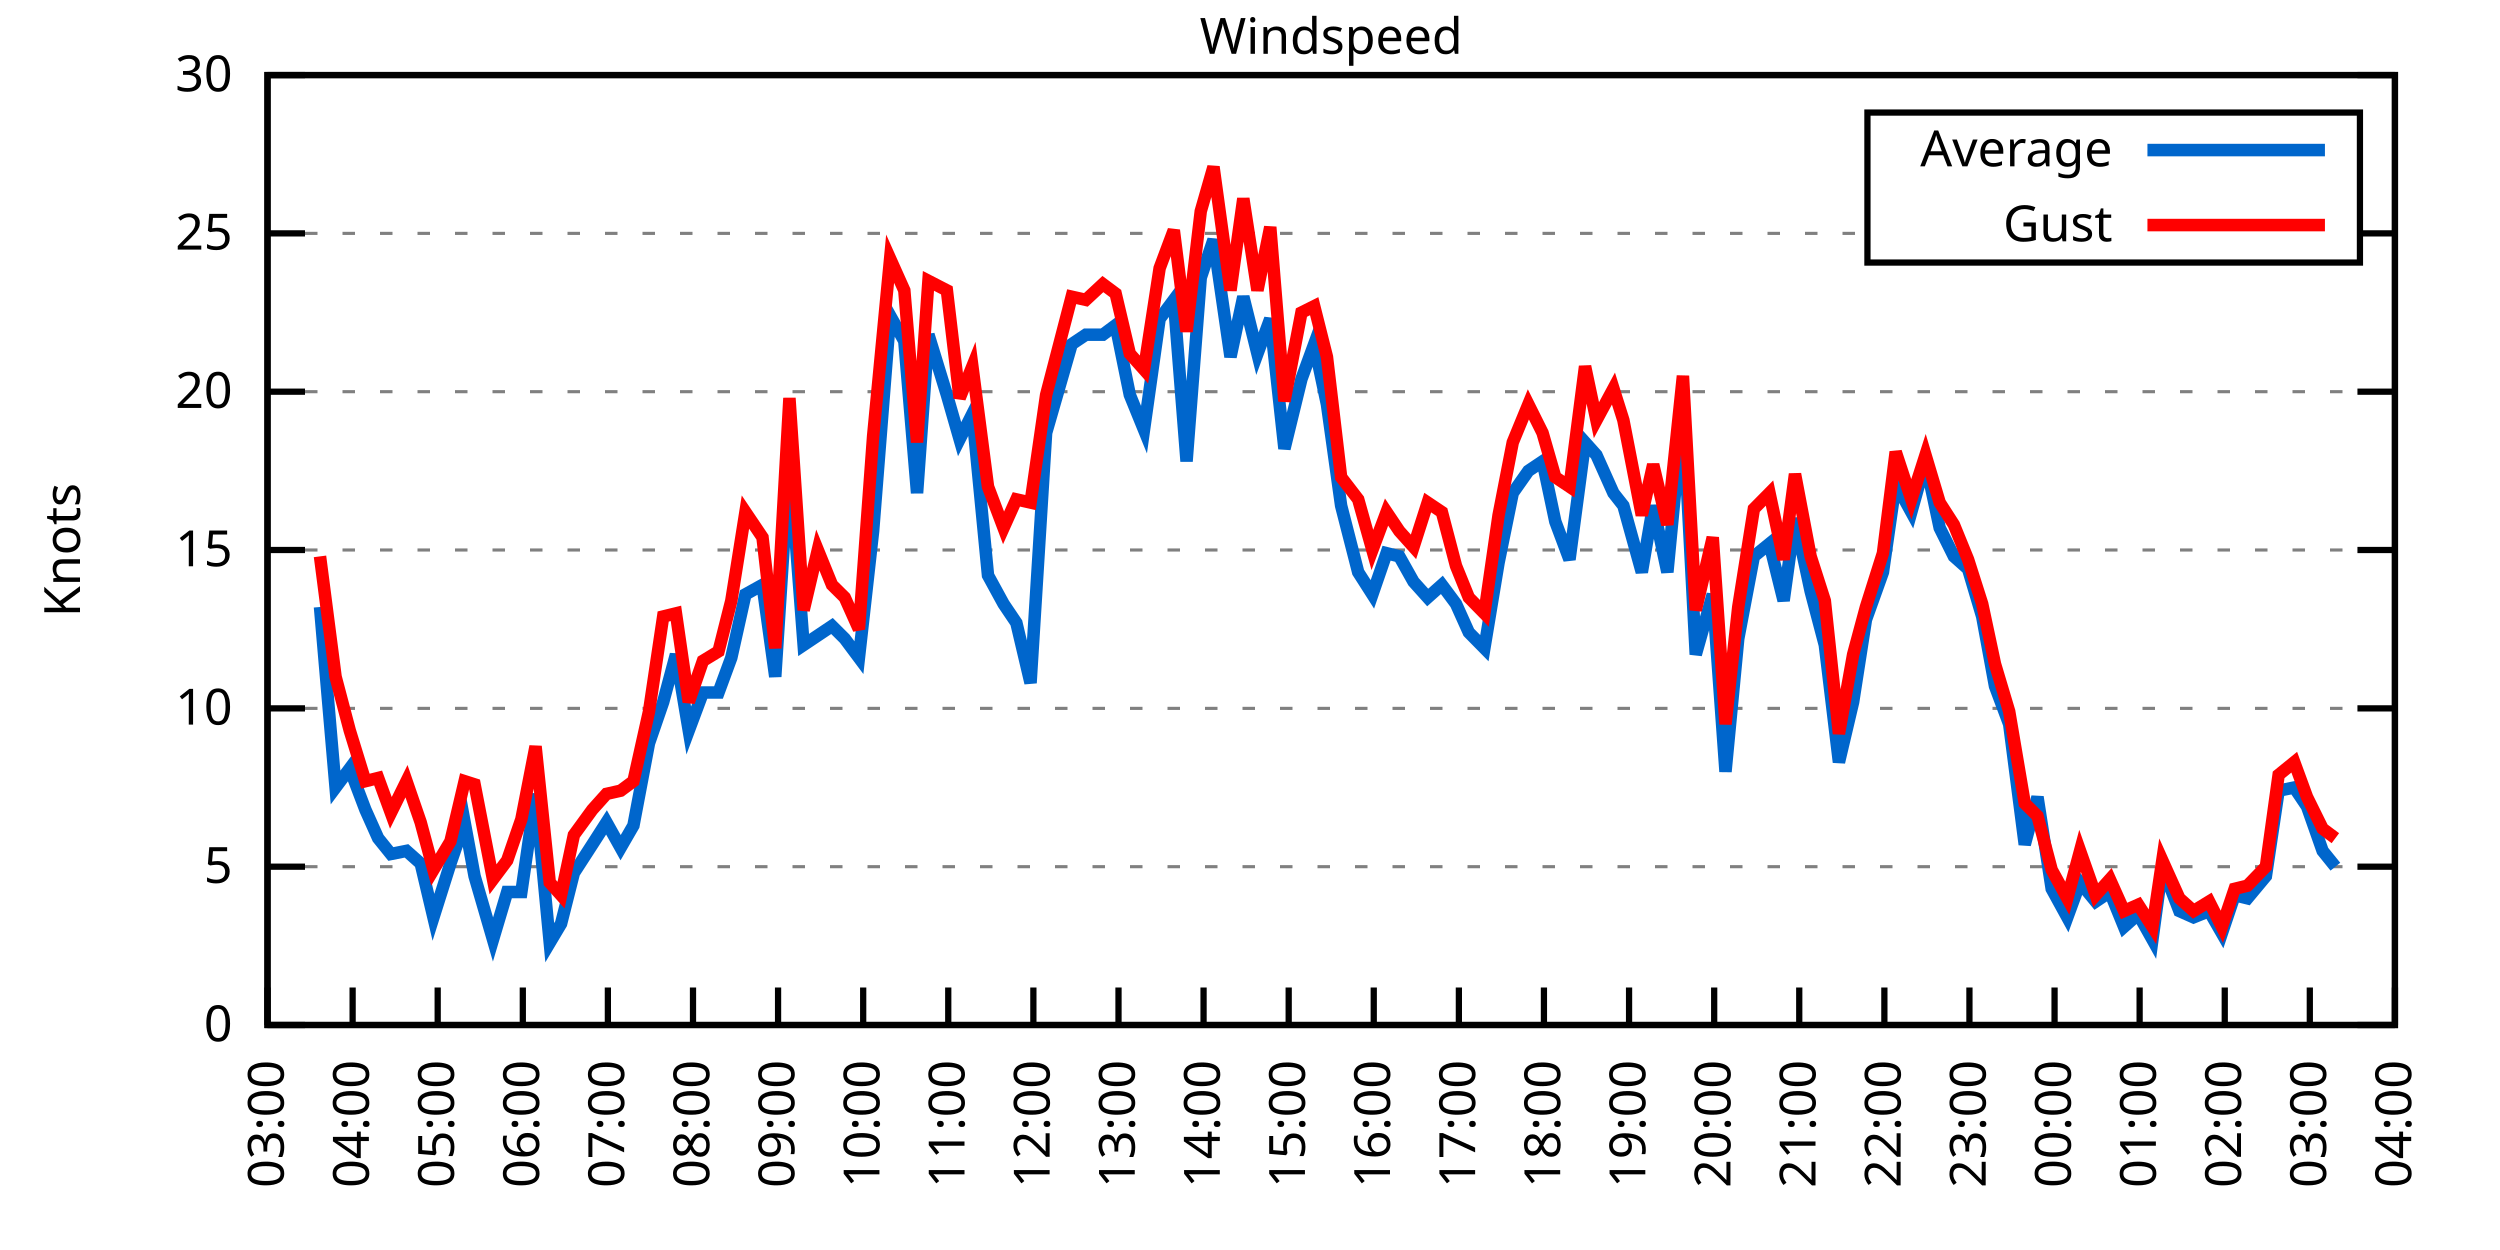
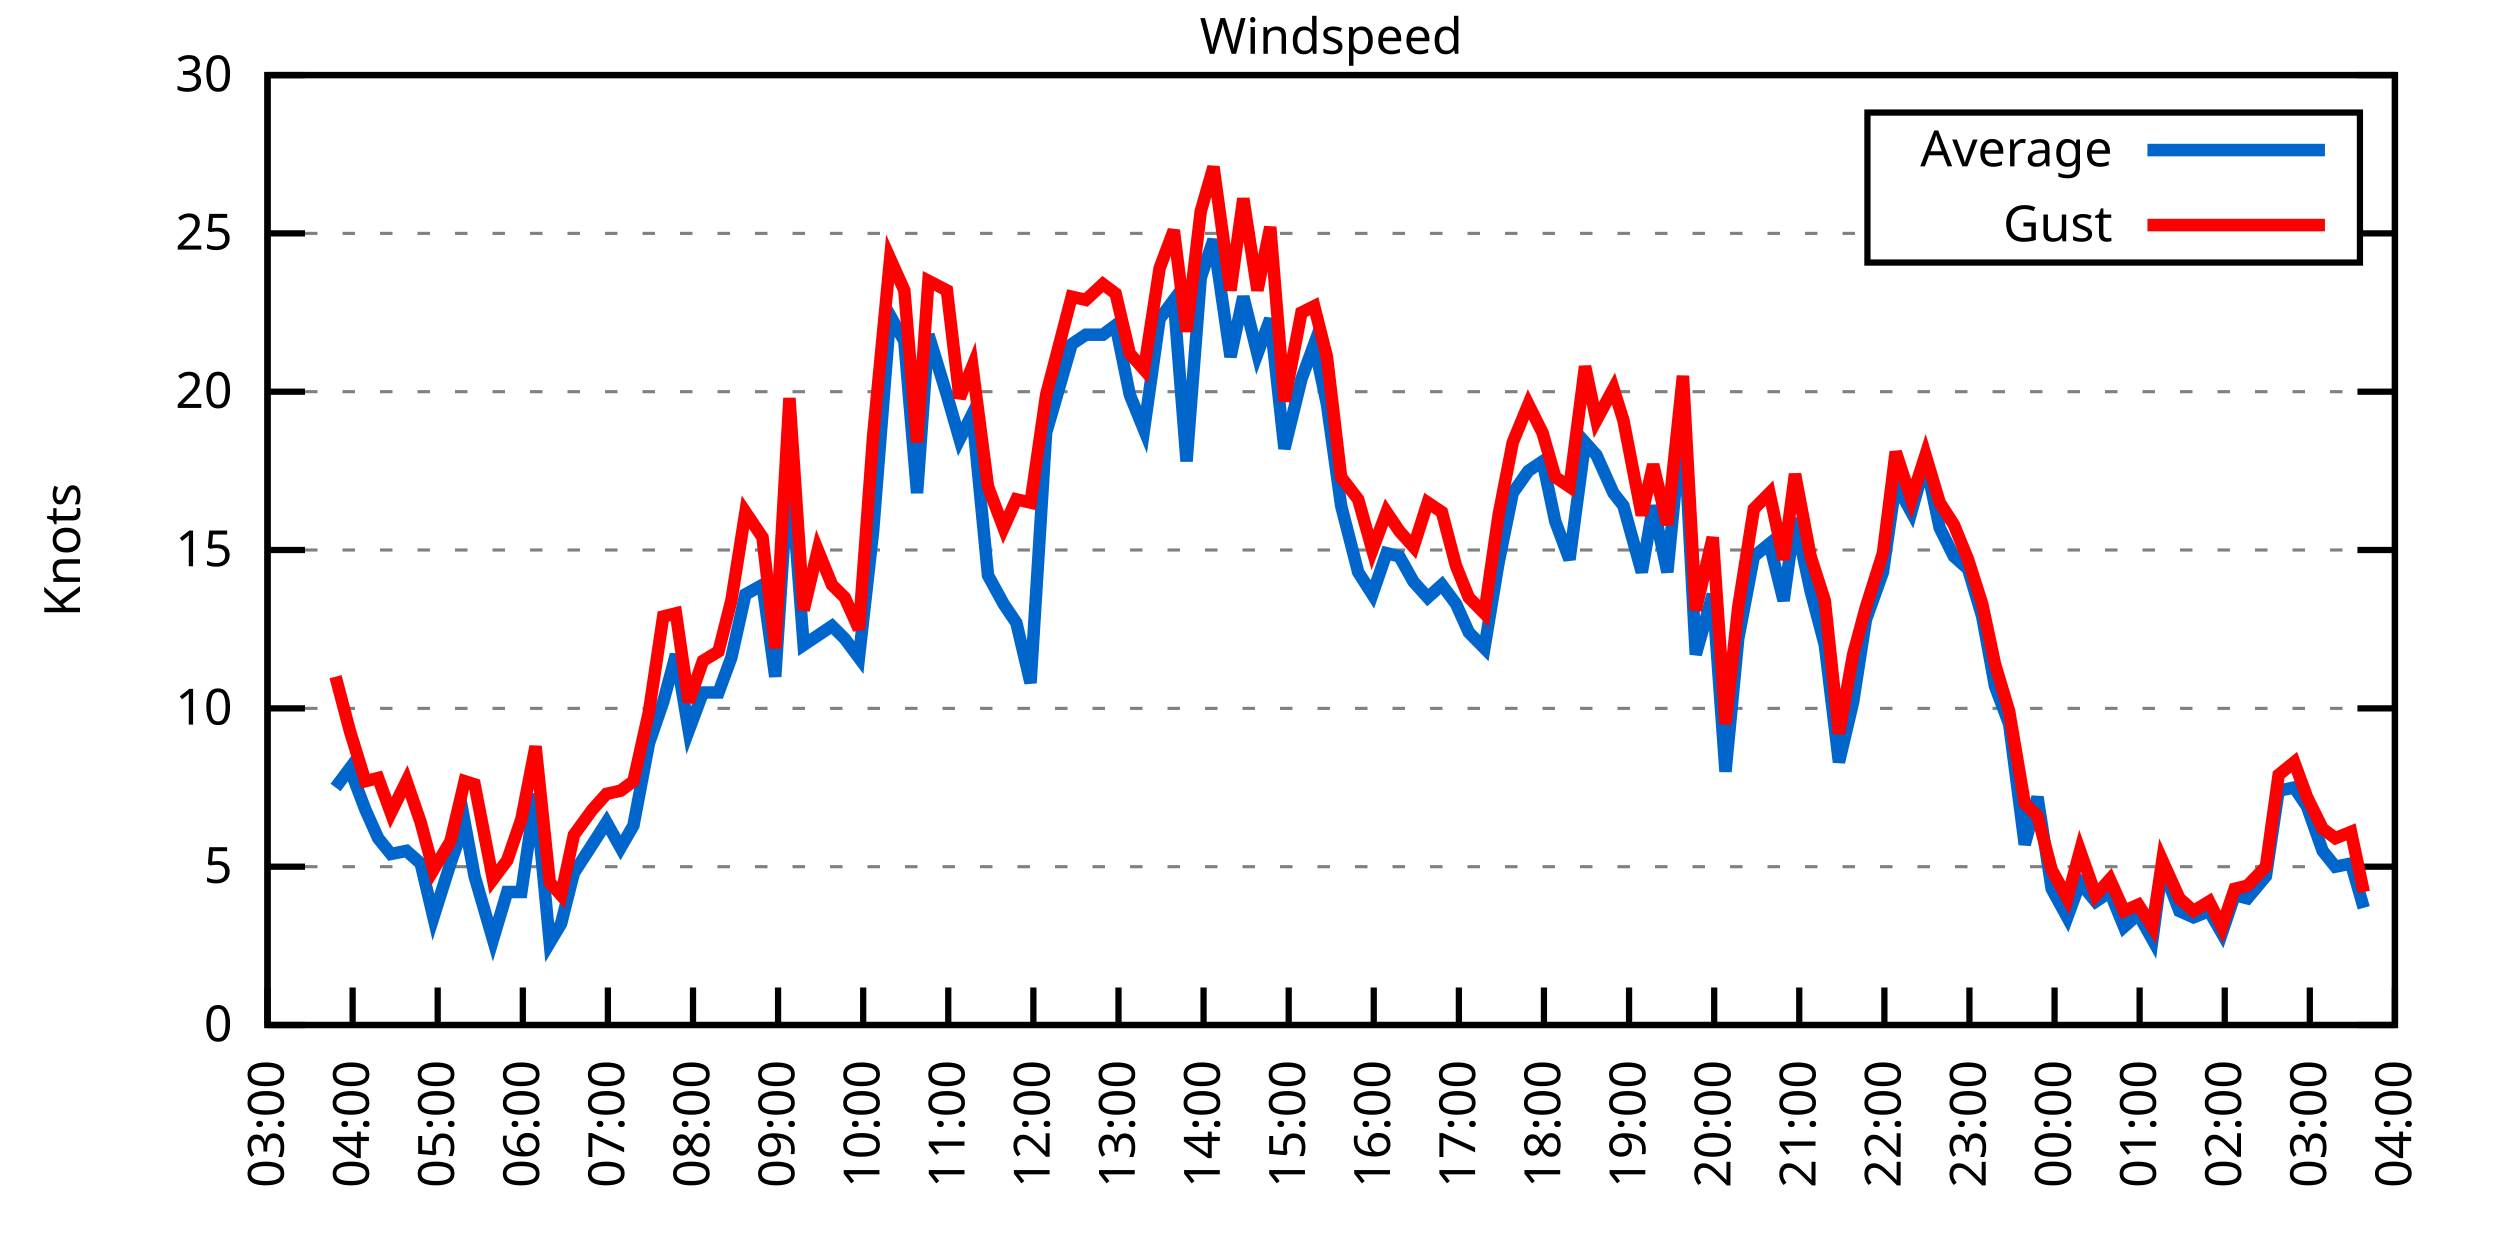
<svg xmlns="http://www.w3.org/2000/svg" xmlns:xlink="http://www.w3.org/1999/xlink" width="400" height="200" viewBox="0 0 400 200">
  <g id="gnuplot_canvas">
    <rect x="0" y="0" width="400" height="200" fill="none" />
    <defs>
      <circle id="gpDot" r="0.5" stroke-width="0.5" stroke="currentColor" />
      <path id="gpPt0" stroke-width="0.333" stroke="currentColor" d="M-1,0 h2 M0,-1 v2" />
      <path id="gpPt1" stroke-width="0.333" stroke="currentColor" d="M-1,-1 L1,1 M1,-1 L-1,1" />
      <path id="gpPt2" stroke-width="0.333" stroke="currentColor" d="M-1,0 L1,0 M0,-1 L0,1 M-1,-1 L1,1 M-1,1 L1,-1" />
      <rect id="gpPt3" stroke-width="0.333" stroke="currentColor" x="-1" y="-1" width="2" height="2" />
      <rect id="gpPt4" stroke-width="0.333" stroke="currentColor" fill="currentColor" x="-1" y="-1" width="2" height="2" />
      <circle id="gpPt5" stroke-width="0.333" stroke="currentColor" cx="0" cy="0" r="1" />
      <use xlink:href="#gpPt5" id="gpPt6" fill="currentColor" stroke="none" />
      <path id="gpPt7" stroke-width="0.333" stroke="currentColor" d="M0,-1.33 L-1.33,0.67 L1.33,0.67 z" />
      <use xlink:href="#gpPt7" id="gpPt8" fill="currentColor" stroke="none" />
      <use xlink:href="#gpPt7" id="gpPt9" stroke="currentColor" transform="rotate(180)" />
      <use xlink:href="#gpPt9" id="gpPt10" fill="currentColor" stroke="none" />
      <use xlink:href="#gpPt3" id="gpPt11" stroke="currentColor" transform="rotate(45)" />
      <use xlink:href="#gpPt11" id="gpPt12" fill="currentColor" stroke="none" />
      <path id="gpPt13" stroke-width="0.333" stroke="currentColor" d="M0,1.330 L1.265,0.411 L0.782,-1.067 L-0.782,-1.076 L-1.265,0.411 z" />
      <use xlink:href="#gpPt13" id="gpPt14" fill="currentColor" stroke="none" />
      <filter id="textbox" filterUnits="objectBoundingBox" x="0" y="0" height="1" width="1">
        <feFlood flood-color="white" flood-opacity="1" result="bgnd" />
        <feComposite in="SourceGraphic" in2="bgnd" operator="atop" />
      </filter>
      <filter id="greybox" filterUnits="objectBoundingBox" x="0" y="0" height="1" width="1">
        <feFlood flood-color="lightgrey" flood-opacity="1" result="grey" />
        <feComposite in="SourceGraphic" in2="grey" operator="atop" />
      </filter>
    </defs>
    <g fill="none" color="white" stroke="currentColor" stroke-width="1.00" stroke-linecap="butt" stroke-linejoin="miter">
</g>
    <g fill="none" color="black" stroke="currentColor" stroke-width="1.00" stroke-linecap="butt" stroke-linejoin="miter">
      <g stroke="none" shape-rendering="crispEdges">
        <polygon fill="rgb(255, 255, 255)" points="42.80,164.00 383.18,164.00 383.18,12.02 42.80,12.02 " />
      </g>
    </g>
    <g fill="none" color="black" stroke="currentColor" stroke-width="1.00" stroke-linecap="butt" stroke-linejoin="miter">
</g>
    <g fill="none" color="black" stroke="black" stroke-width="0.50" stroke-linecap="butt" stroke-linejoin="miter">
</g>
    <g fill="none" color="gray" stroke="currentColor" stroke-width="0.50" stroke-linecap="butt" stroke-linejoin="miter">
      <path stroke="gray" stroke-dasharray="2,4" class="gridline" d="M42.80,164.00 L383.19,164.00  " />
    </g>
    <g fill="none" color="gray" stroke="gray" stroke-width="1.00" stroke-linecap="butt" stroke-linejoin="miter">
</g>
    <g fill="none" color="black" stroke="currentColor" stroke-width="1.00" stroke-linecap="butt" stroke-linejoin="miter">
      <path stroke="black" d="M42.80,164.00 L48.80,164.00 M383.19,164.00 L377.19,164.00  " />
      <g transform="translate(37.20,166.60)" stroke="none" fill="black" font-family="Sans" font-size="8.00" text-anchor="end">
        <text>
          <tspan font-family="Sans"> 0</tspan>
        </text>
      </g>
    </g>
    <g fill="none" color="black" stroke="currentColor" stroke-width="1.00" stroke-linecap="butt" stroke-linejoin="miter">
</g>
    <g fill="none" color="black" stroke="black" stroke-width="0.50" stroke-linecap="butt" stroke-linejoin="miter">
</g>
    <g fill="none" color="gray" stroke="currentColor" stroke-width="0.50" stroke-linecap="butt" stroke-linejoin="miter">
      <path stroke="gray" stroke-dasharray="2,4" class="gridline" d="M42.80,138.67 L383.19,138.67  " />
    </g>
    <g fill="none" color="gray" stroke="gray" stroke-width="1.00" stroke-linecap="butt" stroke-linejoin="miter">
</g>
    <g fill="none" color="black" stroke="currentColor" stroke-width="1.00" stroke-linecap="butt" stroke-linejoin="miter">
      <path stroke="black" d="M42.80,138.67 L48.80,138.67 M383.19,138.67 L377.19,138.67  " />
      <g transform="translate(37.20,141.27)" stroke="none" fill="black" font-family="Sans" font-size="8.00" text-anchor="end">
        <text>
          <tspan font-family="Sans"> 5</tspan>
        </text>
      </g>
    </g>
    <g fill="none" color="black" stroke="currentColor" stroke-width="1.00" stroke-linecap="butt" stroke-linejoin="miter">
</g>
    <g fill="none" color="black" stroke="black" stroke-width="0.50" stroke-linecap="butt" stroke-linejoin="miter">
</g>
    <g fill="none" color="gray" stroke="currentColor" stroke-width="0.50" stroke-linecap="butt" stroke-linejoin="miter">
      <path stroke="gray" stroke-dasharray="2,4" class="gridline" d="M42.80,113.34 L383.19,113.34  " />
    </g>
    <g fill="none" color="gray" stroke="gray" stroke-width="1.00" stroke-linecap="butt" stroke-linejoin="miter">
</g>
    <g fill="none" color="black" stroke="currentColor" stroke-width="1.00" stroke-linecap="butt" stroke-linejoin="miter">
      <path stroke="black" d="M42.80,113.34 L48.80,113.34 M383.19,113.34 L377.19,113.34  " />
      <g transform="translate(37.20,115.94)" stroke="none" fill="black" font-family="Sans" font-size="8.00" text-anchor="end">
        <text>
          <tspan font-family="Sans"> 10</tspan>
        </text>
      </g>
    </g>
    <g fill="none" color="black" stroke="currentColor" stroke-width="1.00" stroke-linecap="butt" stroke-linejoin="miter">
</g>
    <g fill="none" color="black" stroke="black" stroke-width="0.50" stroke-linecap="butt" stroke-linejoin="miter">
</g>
    <g fill="none" color="gray" stroke="currentColor" stroke-width="0.50" stroke-linecap="butt" stroke-linejoin="miter">
      <path stroke="gray" stroke-dasharray="2,4" class="gridline" d="M42.80,88.00 L383.19,88.00  " />
    </g>
    <g fill="none" color="gray" stroke="gray" stroke-width="1.00" stroke-linecap="butt" stroke-linejoin="miter">
</g>
    <g fill="none" color="black" stroke="currentColor" stroke-width="1.00" stroke-linecap="butt" stroke-linejoin="miter">
      <path stroke="black" d="M42.80,88.00 L48.80,88.00 M383.19,88.00 L377.19,88.00  " />
      <g transform="translate(37.20,90.60)" stroke="none" fill="black" font-family="Sans" font-size="8.00" text-anchor="end">
        <text>
          <tspan font-family="Sans"> 15</tspan>
        </text>
      </g>
    </g>
    <g fill="none" color="black" stroke="currentColor" stroke-width="1.00" stroke-linecap="butt" stroke-linejoin="miter">
</g>
    <g fill="none" color="black" stroke="black" stroke-width="0.50" stroke-linecap="butt" stroke-linejoin="miter">
</g>
    <g fill="none" color="gray" stroke="currentColor" stroke-width="0.50" stroke-linecap="butt" stroke-linejoin="miter">
      <path stroke="gray" stroke-dasharray="2,4" class="gridline" d="M42.80,62.67 L383.19,62.67  " />
    </g>
    <g fill="none" color="gray" stroke="gray" stroke-width="1.00" stroke-linecap="butt" stroke-linejoin="miter">
</g>
    <g fill="none" color="black" stroke="currentColor" stroke-width="1.00" stroke-linecap="butt" stroke-linejoin="miter">
      <path stroke="black" d="M42.80,62.67 L48.80,62.67 M383.19,62.67 L377.19,62.67  " />
      <g transform="translate(37.20,65.27)" stroke="none" fill="black" font-family="Sans" font-size="8.00" text-anchor="end">
        <text>
          <tspan font-family="Sans"> 20</tspan>
        </text>
      </g>
    </g>
    <g fill="none" color="black" stroke="currentColor" stroke-width="1.00" stroke-linecap="butt" stroke-linejoin="miter">
</g>
    <g fill="none" color="black" stroke="black" stroke-width="0.50" stroke-linecap="butt" stroke-linejoin="miter">
</g>
    <g fill="none" color="gray" stroke="currentColor" stroke-width="0.50" stroke-linecap="butt" stroke-linejoin="miter">
      <path stroke="gray" stroke-dasharray="2,4" class="gridline" d="M42.80,37.34 L298.79,37.34 M377.59,37.34 L383.19,37.34  " />
    </g>
    <g fill="none" color="gray" stroke="gray" stroke-width="1.00" stroke-linecap="butt" stroke-linejoin="miter">
</g>
    <g fill="none" color="black" stroke="currentColor" stroke-width="1.00" stroke-linecap="butt" stroke-linejoin="miter">
      <path stroke="black" d="M42.80,37.34 L48.80,37.34 M383.19,37.34 L377.19,37.34  " />
      <g transform="translate(37.20,39.94)" stroke="none" fill="black" font-family="Sans" font-size="8.00" text-anchor="end">
        <text>
          <tspan font-family="Sans"> 25</tspan>
        </text>
      </g>
    </g>
    <g fill="none" color="black" stroke="currentColor" stroke-width="1.00" stroke-linecap="butt" stroke-linejoin="miter">
</g>
    <g fill="none" color="black" stroke="black" stroke-width="0.50" stroke-linecap="butt" stroke-linejoin="miter">
</g>
    <g fill="none" color="gray" stroke="currentColor" stroke-width="0.50" stroke-linecap="butt" stroke-linejoin="miter">
      <path stroke="gray" stroke-dasharray="2,4" class="gridline" d="M42.80,12.01 L383.19,12.01  " />
    </g>
    <g fill="none" color="gray" stroke="gray" stroke-width="1.00" stroke-linecap="butt" stroke-linejoin="miter">
</g>
    <g fill="none" color="black" stroke="currentColor" stroke-width="1.00" stroke-linecap="butt" stroke-linejoin="miter">
      <path stroke="black" d="M42.80,12.01 L48.80,12.01 M383.19,12.01 L377.19,12.01  " />
      <g transform="translate(37.20,14.61)" stroke="none" fill="black" font-family="Sans" font-size="8.00" text-anchor="end">
        <text>
          <tspan font-family="Sans"> 30</tspan>
        </text>
      </g>
    </g>
    <g fill="none" color="black" stroke="currentColor" stroke-width="1.00" stroke-linecap="butt" stroke-linejoin="miter">
      <path stroke="black" d="M42.80,164.00 L42.80,158.00  " />
      <g transform="translate(45.40,169.60) rotate(270.00)" stroke="none" fill="black" font-family="Sans" font-size="8.00" text-anchor="end">
        <text>
          <tspan font-family="Sans">03:00</tspan>
        </text>
      </g>
    </g>
    <g fill="none" color="black" stroke="currentColor" stroke-width="1.00" stroke-linecap="butt" stroke-linejoin="miter">
      <path stroke="black" d="M56.42,164.00 L56.42,158.00  " />
      <g transform="translate(59.02,169.60) rotate(270.00)" stroke="none" fill="black" font-family="Sans" font-size="8.00" text-anchor="end">
        <text>
          <tspan font-family="Sans">04:00</tspan>
        </text>
      </g>
    </g>
    <g fill="none" color="black" stroke="currentColor" stroke-width="1.00" stroke-linecap="butt" stroke-linejoin="miter">
      <path stroke="black" d="M70.03,164.00 L70.03,158.00  " />
      <g transform="translate(72.63,169.60) rotate(270.00)" stroke="none" fill="black" font-family="Sans" font-size="8.00" text-anchor="end">
        <text>
          <tspan font-family="Sans">05:00</tspan>
        </text>
      </g>
    </g>
    <g fill="none" color="black" stroke="currentColor" stroke-width="1.00" stroke-linecap="butt" stroke-linejoin="miter">
      <path stroke="black" d="M83.65,164.00 L83.65,158.00  " />
      <g transform="translate(86.25,169.60) rotate(270.00)" stroke="none" fill="black" font-family="Sans" font-size="8.00" text-anchor="end">
        <text>
          <tspan font-family="Sans">06:00</tspan>
        </text>
      </g>
    </g>
    <g fill="none" color="black" stroke="currentColor" stroke-width="1.00" stroke-linecap="butt" stroke-linejoin="miter">
      <path stroke="black" d="M97.26,164.00 L97.26,158.00  " />
      <g transform="translate(99.86,169.60) rotate(270.00)" stroke="none" fill="black" font-family="Sans" font-size="8.00" text-anchor="end">
        <text>
          <tspan font-family="Sans">07:00</tspan>
        </text>
      </g>
    </g>
    <g fill="none" color="black" stroke="currentColor" stroke-width="1.00" stroke-linecap="butt" stroke-linejoin="miter">
      <path stroke="black" d="M110.88,164.00 L110.88,158.00  " />
      <g transform="translate(113.48,169.60) rotate(270.00)" stroke="none" fill="black" font-family="Sans" font-size="8.00" text-anchor="end">
        <text>
          <tspan font-family="Sans">08:00</tspan>
        </text>
      </g>
    </g>
    <g fill="none" color="black" stroke="currentColor" stroke-width="1.00" stroke-linecap="butt" stroke-linejoin="miter">
      <path stroke="black" d="M124.49,164.00 L124.49,158.00  " />
      <g transform="translate(127.09,169.60) rotate(270.00)" stroke="none" fill="black" font-family="Sans" font-size="8.00" text-anchor="end">
        <text>
          <tspan font-family="Sans">09:00</tspan>
        </text>
      </g>
    </g>
    <g fill="none" color="black" stroke="currentColor" stroke-width="1.00" stroke-linecap="butt" stroke-linejoin="miter">
      <path stroke="black" d="M138.11,164.00 L138.11,158.00  " />
      <g transform="translate(140.71,169.60) rotate(270.00)" stroke="none" fill="black" font-family="Sans" font-size="8.00" text-anchor="end">
        <text>
          <tspan font-family="Sans">10:00</tspan>
        </text>
      </g>
    </g>
    <g fill="none" color="black" stroke="currentColor" stroke-width="1.00" stroke-linecap="butt" stroke-linejoin="miter">
      <path stroke="black" d="M151.72,164.00 L151.72,158.00  " />
      <g transform="translate(154.32,169.60) rotate(270.00)" stroke="none" fill="black" font-family="Sans" font-size="8.00" text-anchor="end">
        <text>
          <tspan font-family="Sans">11:00</tspan>
        </text>
      </g>
    </g>
    <g fill="none" color="black" stroke="currentColor" stroke-width="1.00" stroke-linecap="butt" stroke-linejoin="miter">
      <path stroke="black" d="M165.34,164.00 L165.34,158.00  " />
      <g transform="translate(167.94,169.60) rotate(270.00)" stroke="none" fill="black" font-family="Sans" font-size="8.00" text-anchor="end">
        <text>
          <tspan font-family="Sans">12:00</tspan>
        </text>
      </g>
    </g>
    <g fill="none" color="black" stroke="currentColor" stroke-width="1.00" stroke-linecap="butt" stroke-linejoin="miter">
      <path stroke="black" d="M178.96,164.00 L178.96,158.00  " />
      <g transform="translate(181.56,169.60) rotate(270.00)" stroke="none" fill="black" font-family="Sans" font-size="8.00" text-anchor="end">
        <text>
          <tspan font-family="Sans">13:00</tspan>
        </text>
      </g>
    </g>
    <g fill="none" color="black" stroke="currentColor" stroke-width="1.00" stroke-linecap="butt" stroke-linejoin="miter">
      <path stroke="black" d="M192.57,164.00 L192.57,158.00  " />
      <g transform="translate(195.17,169.60) rotate(270.00)" stroke="none" fill="black" font-family="Sans" font-size="8.00" text-anchor="end">
        <text>
          <tspan font-family="Sans">14:00</tspan>
        </text>
      </g>
    </g>
    <g fill="none" color="black" stroke="currentColor" stroke-width="1.00" stroke-linecap="butt" stroke-linejoin="miter">
      <path stroke="black" d="M206.19,164.00 L206.19,158.00  " />
      <g transform="translate(208.79,169.60) rotate(270.00)" stroke="none" fill="black" font-family="Sans" font-size="8.00" text-anchor="end">
        <text>
          <tspan font-family="Sans">15:00</tspan>
        </text>
      </g>
    </g>
    <g fill="none" color="black" stroke="currentColor" stroke-width="1.00" stroke-linecap="butt" stroke-linejoin="miter">
      <path stroke="black" d="M219.80,164.00 L219.80,158.00  " />
      <g transform="translate(222.40,169.60) rotate(270.00)" stroke="none" fill="black" font-family="Sans" font-size="8.00" text-anchor="end">
        <text>
          <tspan font-family="Sans">16:00</tspan>
        </text>
      </g>
    </g>
    <g fill="none" color="black" stroke="currentColor" stroke-width="1.00" stroke-linecap="butt" stroke-linejoin="miter">
      <path stroke="black" d="M233.42,164.00 L233.42,158.00  " />
      <g transform="translate(236.02,169.60) rotate(270.00)" stroke="none" fill="black" font-family="Sans" font-size="8.00" text-anchor="end">
        <text>
          <tspan font-family="Sans">17:00</tspan>
        </text>
      </g>
    </g>
    <g fill="none" color="black" stroke="currentColor" stroke-width="1.00" stroke-linecap="butt" stroke-linejoin="miter">
      <path stroke="black" d="M247.03,164.00 L247.03,158.00  " />
      <g transform="translate(249.63,169.60) rotate(270.00)" stroke="none" fill="black" font-family="Sans" font-size="8.00" text-anchor="end">
        <text>
          <tspan font-family="Sans">18:00</tspan>
        </text>
      </g>
    </g>
    <g fill="none" color="black" stroke="currentColor" stroke-width="1.00" stroke-linecap="butt" stroke-linejoin="miter">
      <path stroke="black" d="M260.65,164.00 L260.65,158.00  " />
      <g transform="translate(263.25,169.60) rotate(270.00)" stroke="none" fill="black" font-family="Sans" font-size="8.00" text-anchor="end">
        <text>
          <tspan font-family="Sans">19:00</tspan>
        </text>
      </g>
    </g>
    <g fill="none" color="black" stroke="currentColor" stroke-width="1.00" stroke-linecap="butt" stroke-linejoin="miter">
      <path stroke="black" d="M274.27,164.00 L274.27,158.00  " />
      <g transform="translate(276.87,169.60) rotate(270.00)" stroke="none" fill="black" font-family="Sans" font-size="8.00" text-anchor="end">
        <text>
          <tspan font-family="Sans">20:00</tspan>
        </text>
      </g>
    </g>
    <g fill="none" color="black" stroke="currentColor" stroke-width="1.00" stroke-linecap="butt" stroke-linejoin="miter">
      <path stroke="black" d="M287.88,164.00 L287.88,158.00  " />
      <g transform="translate(290.48,169.60) rotate(270.00)" stroke="none" fill="black" font-family="Sans" font-size="8.00" text-anchor="end">
        <text>
          <tspan font-family="Sans">21:00</tspan>
        </text>
      </g>
    </g>
    <g fill="none" color="black" stroke="currentColor" stroke-width="1.00" stroke-linecap="butt" stroke-linejoin="miter">
      <path stroke="black" d="M301.50,164.00 L301.50,158.00  " />
      <g transform="translate(304.10,169.60) rotate(270.00)" stroke="none" fill="black" font-family="Sans" font-size="8.00" text-anchor="end">
        <text>
          <tspan font-family="Sans">22:00</tspan>
        </text>
      </g>
    </g>
    <g fill="none" color="black" stroke="currentColor" stroke-width="1.00" stroke-linecap="butt" stroke-linejoin="miter">
      <path stroke="black" d="M315.11,164.00 L315.11,158.00  " />
      <g transform="translate(317.71,169.60) rotate(270.00)" stroke="none" fill="black" font-family="Sans" font-size="8.00" text-anchor="end">
        <text>
          <tspan font-family="Sans">23:00</tspan>
        </text>
      </g>
    </g>
    <g fill="none" color="black" stroke="currentColor" stroke-width="1.00" stroke-linecap="butt" stroke-linejoin="miter">
      <path stroke="black" d="M328.73,164.00 L328.73,158.00  " />
      <g transform="translate(331.33,169.60) rotate(270.00)" stroke="none" fill="black" font-family="Sans" font-size="8.00" text-anchor="end">
        <text>
          <tspan font-family="Sans">00:00</tspan>
        </text>
      </g>
    </g>
    <g fill="none" color="black" stroke="currentColor" stroke-width="1.00" stroke-linecap="butt" stroke-linejoin="miter">
      <path stroke="black" d="M342.34,164.00 L342.34,158.00  " />
      <g transform="translate(344.94,169.60) rotate(270.00)" stroke="none" fill="black" font-family="Sans" font-size="8.00" text-anchor="end">
        <text>
          <tspan font-family="Sans">01:00</tspan>
        </text>
      </g>
    </g>
    <g fill="none" color="black" stroke="currentColor" stroke-width="1.00" stroke-linecap="butt" stroke-linejoin="miter">
      <path stroke="black" d="M355.96,164.00 L355.96,158.00  " />
      <g transform="translate(358.56,169.60) rotate(270.00)" stroke="none" fill="black" font-family="Sans" font-size="8.00" text-anchor="end">
        <text>
          <tspan font-family="Sans">02:00</tspan>
        </text>
      </g>
    </g>
    <g fill="none" color="black" stroke="currentColor" stroke-width="1.00" stroke-linecap="butt" stroke-linejoin="miter">
      <path stroke="black" d="M369.57,164.00 L369.57,158.00  " />
      <g transform="translate(372.17,169.60) rotate(270.00)" stroke="none" fill="black" font-family="Sans" font-size="8.00" text-anchor="end">
        <text>
          <tspan font-family="Sans">03:00</tspan>
        </text>
      </g>
    </g>
    <g fill="none" color="black" stroke="currentColor" stroke-width="1.00" stroke-linecap="butt" stroke-linejoin="miter">
      <path stroke="black" d="M383.19,164.00 L383.19,158.00  " />
      <g transform="translate(385.79,169.60) rotate(270.00)" stroke="none" fill="black" font-family="Sans" font-size="8.00" text-anchor="end">
        <text>
          <tspan font-family="Sans">04:00</tspan>
        </text>
      </g>
    </g>
    <g fill="none" color="black" stroke="currentColor" stroke-width="1.00" stroke-linecap="butt" stroke-linejoin="miter">
</g>
    <g fill="none" color="black" stroke="currentColor" stroke-width="1.00" stroke-linecap="butt" stroke-linejoin="miter">
      <path stroke="black" d="M42.80,12.01 L42.80,164.00 L383.19,164.00 L383.19,12.01 L42.80,12.01 Z  " />
    </g>
    <g fill="none" color="black" stroke="currentColor" stroke-width="1.00" stroke-linecap="butt" stroke-linejoin="miter">
</g>
    <g fill="none" color="black" stroke="currentColor" stroke-width="1.00" stroke-linecap="butt" stroke-linejoin="miter">
      <path stroke="black" d="M298.79,42.01 L298.79,18.01 L377.59,18.01 L377.59,42.01 L298.79,42.01 Z  " />
    </g>
    <g id="Windspeed_plot_1">
      <g fill="none" color="white" stroke="black" stroke-width="2.00" stroke-linecap="butt" stroke-linejoin="miter">
</g>
      <g fill="none" color="black" stroke="currentColor" stroke-width="2.00" stroke-linecap="butt" stroke-linejoin="miter">
        <g transform="translate(337.99,26.61)" stroke="none" fill="black" font-family="Sans" font-size="8.00" text-anchor="end">
          <text>
            <tspan font-family="Sans">Average</tspan>
          </text>
        </g>
      </g>
      <g fill="none" color="black" stroke="currentColor" stroke-width="2.00" stroke-linecap="butt" stroke-linejoin="miter">
-         <path stroke="rgb(  0, 102, 204)" d="M343.59,24.01 L371.99,24.01 M51.20,97.12 L53.69,126.00 L55.96,122.96 L58.46,129.55 L60.50,134.11 L62.54,136.64   L65.04,136.14 L67.31,138.16 L69.35,146.77 L72.07,138.16 L74.34,131.58 L75.93,140.19 L78.88,150.32 L81.15,142.72   L83.42,142.72 L85.69,127.02 L87.96,150.83 L89.77,147.79 L91.82,139.68 L94.77,135.12 L97.04,131.58 L99.30,135.63   L101.35,132.08 L103.84,118.91 L106.11,112.32 L108.15,104.72 L110.20,116.88 L112.47,110.80 L114.96,110.80 L117.01,105.23   L119.27,95.10 L122.00,93.58 L124.04,108.27 L126.31,73.31 L128.58,103.20 L130.85,101.68 L133.12,100.16 L135.16,102.19   L137.43,105.23 L139.70,84.97 L142.42,50.51 L144.69,54.57 L146.73,78.89 L148.55,53.55 L151.50,63.18 L153.54,70.27   L155.58,66.22 L158.08,92.06 L160.57,96.62 L162.62,99.66 L164.89,109.28 L167.38,69.26 L171.47,55.07 L173.74,53.55   L176.46,53.55 L178.50,52.03 L180.77,63.18 L183.04,68.75 L185.54,51.02 L187.81,47.98 L189.85,73.82 L192.12,44.43   L194.16,38.35 L196.88,57.10 L198.93,47.47 L201.19,56.59 L203.24,51.02 L205.51,71.79 L208.23,60.65 L210.27,55.07   L212.31,64.70 L214.58,80.91 L217.31,91.55 L219.58,95.10 L221.85,88.51 L223.89,89.02 L226.16,93.07 L228.43,95.60   L230.70,93.58 L232.96,96.62 L235.01,101.18 L237.50,103.71 L239.77,90.03 L242.04,78.89 L244.54,75.34 L246.81,73.82   L248.85,83.45 L251.12,89.52 L253.61,70.78 L255.43,72.81 L258.15,78.89 L259.74,80.91 L262.69,91.55 L264.51,80.91   L266.78,91.55 L269.27,65.71 L271.32,104.72 L274.04,95.10 L276.08,123.47 L278.12,102.19 L280.62,89.02 L283.12,86.99   L285.38,96.11 L287.20,82.94 L289.70,94.59 L291.97,103.20 L294.23,121.95 L296.50,112.32 L298.55,99.15 L301.27,91.55   L303.31,77.37 L305.81,81.93 L308.08,73.82 L310.35,84.46 L312.62,89.02 L314.89,91.04 L317.15,98.64 L319.20,109.79   L321.47,115.87 L323.96,135.12 L326.00,127.52 L328.27,142.21 L330.77,146.77 L332.81,141.20 L335.31,144.24 L337.58,142.72   L339.85,148.29 L342.12,146.27 L344.39,150.32 L345.97,138.67 L348.70,145.76 L350.97,146.77 L353.46,145.76 L355.50,149.31   L357.55,143.23 L359.59,143.73 L362.54,140.19 L364.58,126.51 L367.08,126.00 L369.12,129.04 L371.62,136.14 L373.66,138.67    " />
+         <path stroke="rgb(  0, 102, 204)" d="M343.59,24.01 L371.99,24.01 M53.69,126.00 L55.96,122.96 L58.46,129.55 L60.50,134.11 L62.54,136.64 L65.04,136.14   L67.31,138.16 L69.35,146.77 L72.07,138.16 L74.34,131.58 L75.93,140.19 L78.88,150.32 L81.15,142.72 L83.42,142.72   L85.69,127.02 L87.96,150.83 L89.77,147.79 L91.82,139.68 L94.77,135.12 L97.04,131.58 L99.30,135.63 L101.35,132.08   L103.84,118.91 L106.11,112.32 L108.15,104.72 L110.20,116.88 L112.47,110.80 L114.96,110.80 L117.01,105.23 L119.27,95.10   L122.00,93.58 L124.04,108.27 L126.31,73.31 L128.58,103.20 L130.85,101.68 L133.12,100.16 L135.16,102.19 L137.43,105.23   L139.70,84.97 L142.42,50.51 L144.69,54.57 L146.73,78.89 L148.55,53.55 L151.50,63.18 L153.54,70.27 L155.58,66.22   L158.08,92.06 L160.57,96.62 L162.62,99.66 L164.89,109.28 L167.38,69.26 L171.47,55.07 L173.74,53.55 L176.46,53.55   L178.50,52.03 L180.77,63.18 L183.04,68.75 L185.54,51.02 L187.81,47.98 L189.85,73.82 L192.12,44.43 L194.16,38.35   L196.88,57.10 L198.93,47.47 L201.19,56.59 L203.24,51.02 L205.51,71.79 L208.23,60.65 L210.27,55.07 L212.31,64.70   L214.58,80.91 L217.31,91.55 L219.58,95.10 L221.85,88.51 L223.89,89.02 L226.16,93.07 L228.43,95.60 L230.70,93.58   L232.96,96.62 L235.01,101.18 L237.50,103.71 L239.77,90.03 L242.04,78.89 L244.54,75.34 L246.81,73.82 L248.85,83.45   L251.12,89.52 L253.61,70.78 L255.43,72.81 L258.15,78.89 L259.74,80.91 L262.69,91.55 L264.51,80.91 L266.78,91.55   L269.27,65.71 L271.32,104.72 L274.04,95.10 L276.08,123.47 L278.12,102.19 L280.62,89.02 L283.12,86.99 L285.38,96.11   L287.20,82.94 L289.70,94.59 L291.97,103.20 L294.23,121.95 L296.50,112.32 L298.55,99.15 L301.27,91.55 L303.31,77.37   L305.81,81.93 L308.08,73.82 L310.35,84.46 L312.62,89.02 L314.89,91.04 L317.15,98.64 L319.20,109.79 L321.47,115.87   L323.96,135.12 L326.00,127.52 L328.27,142.21 L330.77,146.77 L332.81,141.20 L335.31,144.24 L337.58,142.72 L339.85,148.29   L342.12,146.27 L344.39,150.32 L345.97,138.67 L348.70,145.76 L350.97,146.77 L353.46,145.76 L355.50,149.31 L357.55,143.23   L359.59,143.73 L362.54,140.19 L364.58,126.51 L367.08,126.00 L369.12,129.04 L371.62,136.14 L373.66,138.67 L376.16,138.16   L378.20,145.25  " />
      </g>
    </g>
    <g id="Windspeed_plot_2">
      <g fill="none" color="black" stroke="currentColor" stroke-width="2.00" stroke-linecap="butt" stroke-linejoin="miter">
        <g transform="translate(337.99,38.61)" stroke="none" fill="black" font-family="Sans" font-size="8.00" text-anchor="end">
          <text>
            <tspan font-family="Sans">Gust</tspan>
          </text>
        </g>
      </g>
      <g fill="none" color="black" stroke="currentColor" stroke-width="2.00" stroke-linecap="butt" stroke-linejoin="miter">
-         <path stroke="rgb(255,   0,   0)" d="M343.59,36.01 L371.99,36.01 M51.20,89.02 L53.69,108.27 L55.96,116.88 L58.46,124.99 L60.50,124.48 L62.54,130.06   L65.04,124.99 L67.31,131.58 L69.35,139.17 L72.07,134.62 L74.34,124.99 L75.93,125.50 L78.88,140.69 L81.15,137.66   L83.42,131.07 L85.69,119.42 L87.96,141.20 L89.77,143.23 L91.82,133.60 L94.77,129.55 L97.04,127.02 L99.30,126.51   L101.35,124.99 L103.84,113.84 L106.11,98.64 L108.15,98.14 L110.20,112.32 L112.47,105.74 L114.96,104.22 L117.01,96.11   L119.27,81.93 L122.00,85.98 L124.04,103.71 L126.31,63.69 L128.58,97.63 L130.85,88.00 L133.12,93.58 L135.16,95.60   L137.43,100.67 L139.70,69.77 L142.42,41.39 L144.69,46.46 L146.73,70.78 L148.55,44.94 L151.50,46.46 L153.54,63.69   L155.58,58.62 L158.08,77.87 L160.57,84.46 L162.62,79.90 L164.89,80.41 L167.38,63.18 L171.47,47.47 L173.74,47.98   L176.46,45.45 L178.50,46.97 L180.77,56.59 L183.04,59.13 L185.54,42.91 L187.81,36.84 L189.85,53.05 L192.12,33.80   L194.16,26.70 L196.88,46.46 L198.93,31.77 L201.19,46.46 L203.24,36.33 L205.51,64.19 L208.23,50.01 L210.27,48.99   L212.31,57.10 L214.58,76.35 L217.31,79.90 L219.58,88.00 L221.85,81.93 L223.89,84.97 L226.16,87.50 L228.43,80.41   L230.70,81.93 L232.96,90.54 L235.01,95.60 L237.50,98.14 L239.77,82.43 L242.04,70.78 L244.54,64.70 L246.81,69.26   L248.85,76.35 L251.12,77.87 L253.61,58.62 L255.43,67.23 L258.15,62.17 L259.74,67.23 L262.69,82.43 L264.51,74.33   L266.78,83.95 L269.27,60.14 L271.32,97.63 L274.04,85.98 L276.08,115.87 L278.12,97.12 L280.62,81.42 L283.12,78.89   L285.38,89.52 L287.20,75.85 L289.70,89.02 L291.97,96.11 L294.23,117.39 L296.50,104.72 L298.55,97.12 L301.27,88.51   L303.31,72.30 L305.81,79.90 L308.08,72.81 L310.35,80.41 L312.62,83.95 L314.89,89.52 L317.15,96.62 L319.20,106.24   L321.47,113.84 L323.96,128.54 L326.00,130.56 L328.27,139.17 L330.77,143.73 L332.81,136.14 L335.31,143.23 L337.58,140.69   L339.85,145.76 L342.12,144.75 L344.39,148.29 L345.97,137.66 L348.70,143.73 L350.97,145.76 L353.46,144.24 L355.50,148.29   L357.55,142.21 L359.59,141.71 L362.54,138.67 L364.58,123.98 L367.08,121.95 L369.12,127.52 L371.62,132.59 L373.66,134.11    " />
+         <path stroke="rgb(255,   0,   0)" d="M343.59,36.01 L371.99,36.01 M53.69,108.27 L55.96,116.88 L58.46,124.99 L60.50,124.48 L62.54,130.06 L65.04,124.99   L67.31,131.58 L69.35,139.17 L72.07,134.62 L74.34,124.99 L75.93,125.50 L78.88,140.69 L81.15,137.66 L83.42,131.07   L85.69,119.42 L87.96,141.20 L89.77,143.23 L91.82,133.60 L94.77,129.55 L97.04,127.02 L99.30,126.51 L101.35,124.99   L103.84,113.84 L106.11,98.64 L108.15,98.14 L110.20,112.32 L112.47,105.74 L114.96,104.22 L117.01,96.11 L119.27,81.93   L122.00,85.98 L124.04,103.71 L126.31,63.69 L128.58,97.63 L130.85,88.00 L133.12,93.58 L135.16,95.60 L137.43,100.67   L139.70,69.77 L142.42,41.39 L144.69,46.46 L146.73,70.78 L148.55,44.94 L151.50,46.46 L153.54,63.69 L155.58,58.62   L158.08,77.87 L160.57,84.46 L162.62,79.90 L164.89,80.41 L167.38,63.18 L171.47,47.47 L173.74,47.98 L176.46,45.45   L178.50,46.97 L180.77,56.59 L183.04,59.13 L185.54,42.91 L187.81,36.84 L189.85,53.05 L192.12,33.80 L194.16,26.70   L196.88,46.46 L198.93,31.77 L201.19,46.46 L203.24,36.33 L205.51,64.19 L208.23,50.01 L210.27,48.99 L212.31,57.10   L214.58,76.35 L217.31,79.90 L219.58,88.00 L221.85,81.93 L223.89,84.97 L226.16,87.50 L228.43,80.41 L230.70,81.93   L232.96,90.54 L235.01,95.60 L237.50,98.14 L239.77,82.43 L242.04,70.78 L244.54,64.70 L246.81,69.26 L248.85,76.35   L251.12,77.87 L253.61,58.62 L255.43,67.23 L258.15,62.17 L259.74,67.23 L262.69,82.43 L264.51,74.33 L266.78,83.95   L269.27,60.14 L271.32,97.63 L274.04,85.98 L276.08,115.87 L278.12,97.12 L280.62,81.42 L283.12,78.89 L285.38,89.52   L287.20,75.85 L289.70,89.02 L291.97,96.11 L294.23,117.39 L296.50,104.72 L298.55,97.12 L301.27,88.51 L303.31,72.30   L305.81,79.90 L308.08,72.81 L310.35,80.41 L312.62,83.95 L314.89,89.52 L317.15,96.62 L319.20,106.24 L321.47,113.84   L323.96,128.54 L326.00,130.56 L328.27,139.17 L330.77,143.73 L332.81,136.14 L335.31,143.23 L337.58,140.69 L339.85,145.76   L342.12,144.75 L344.39,148.29 L345.97,137.66 L348.70,143.73 L350.97,145.76 L353.46,144.24 L355.50,148.29 L357.55,142.21   L359.59,141.71 L362.54,138.67 L364.58,123.98 L367.08,121.95 L369.12,127.52 L371.62,132.59 L373.66,134.11 L376.16,133.10   L378.20,142.72  " />
      </g>
    </g>
    <g fill="none" color="black" stroke="currentColor" stroke-width="2.00" stroke-linecap="butt" stroke-linejoin="miter">
</g>
    <g fill="none" color="black" stroke="black" stroke-width="1.00" stroke-linecap="butt" stroke-linejoin="miter">
</g>
    <g fill="none" color="black" stroke="currentColor" stroke-width="1.00" stroke-linecap="butt" stroke-linejoin="miter">
      <path stroke="black" d="M42.80,12.01 L42.80,164.00 L383.19,164.00 L383.19,12.01 L42.80,12.01 Z  " />
      <g transform="translate(12.80,88.01) rotate(270.00)" stroke="none" fill="black" font-family="Sans" font-size="8.00" text-anchor="middle">
        <text>
          <tspan font-family="Sans">Knots</tspan>
        </text>
      </g>
    </g>
    <g fill="none" color="black" stroke="currentColor" stroke-width="1.00" stroke-linecap="butt" stroke-linejoin="miter">
</g>
    <g fill="none" color="black" stroke="currentColor" stroke-width="1.00" stroke-linecap="butt" stroke-linejoin="miter">
      <g transform="translate(212.99,8.61)" stroke="none" fill="black" font-family="Sans" font-size="8.00" text-anchor="middle">
        <text>
          <tspan font-family="Sans">Windspeed</tspan>
        </text>
      </g>
    </g>
    <g fill="none" color="black" stroke="currentColor" stroke-width="1.00" stroke-linecap="butt" stroke-linejoin="miter">
</g>
  </g>
</svg>
